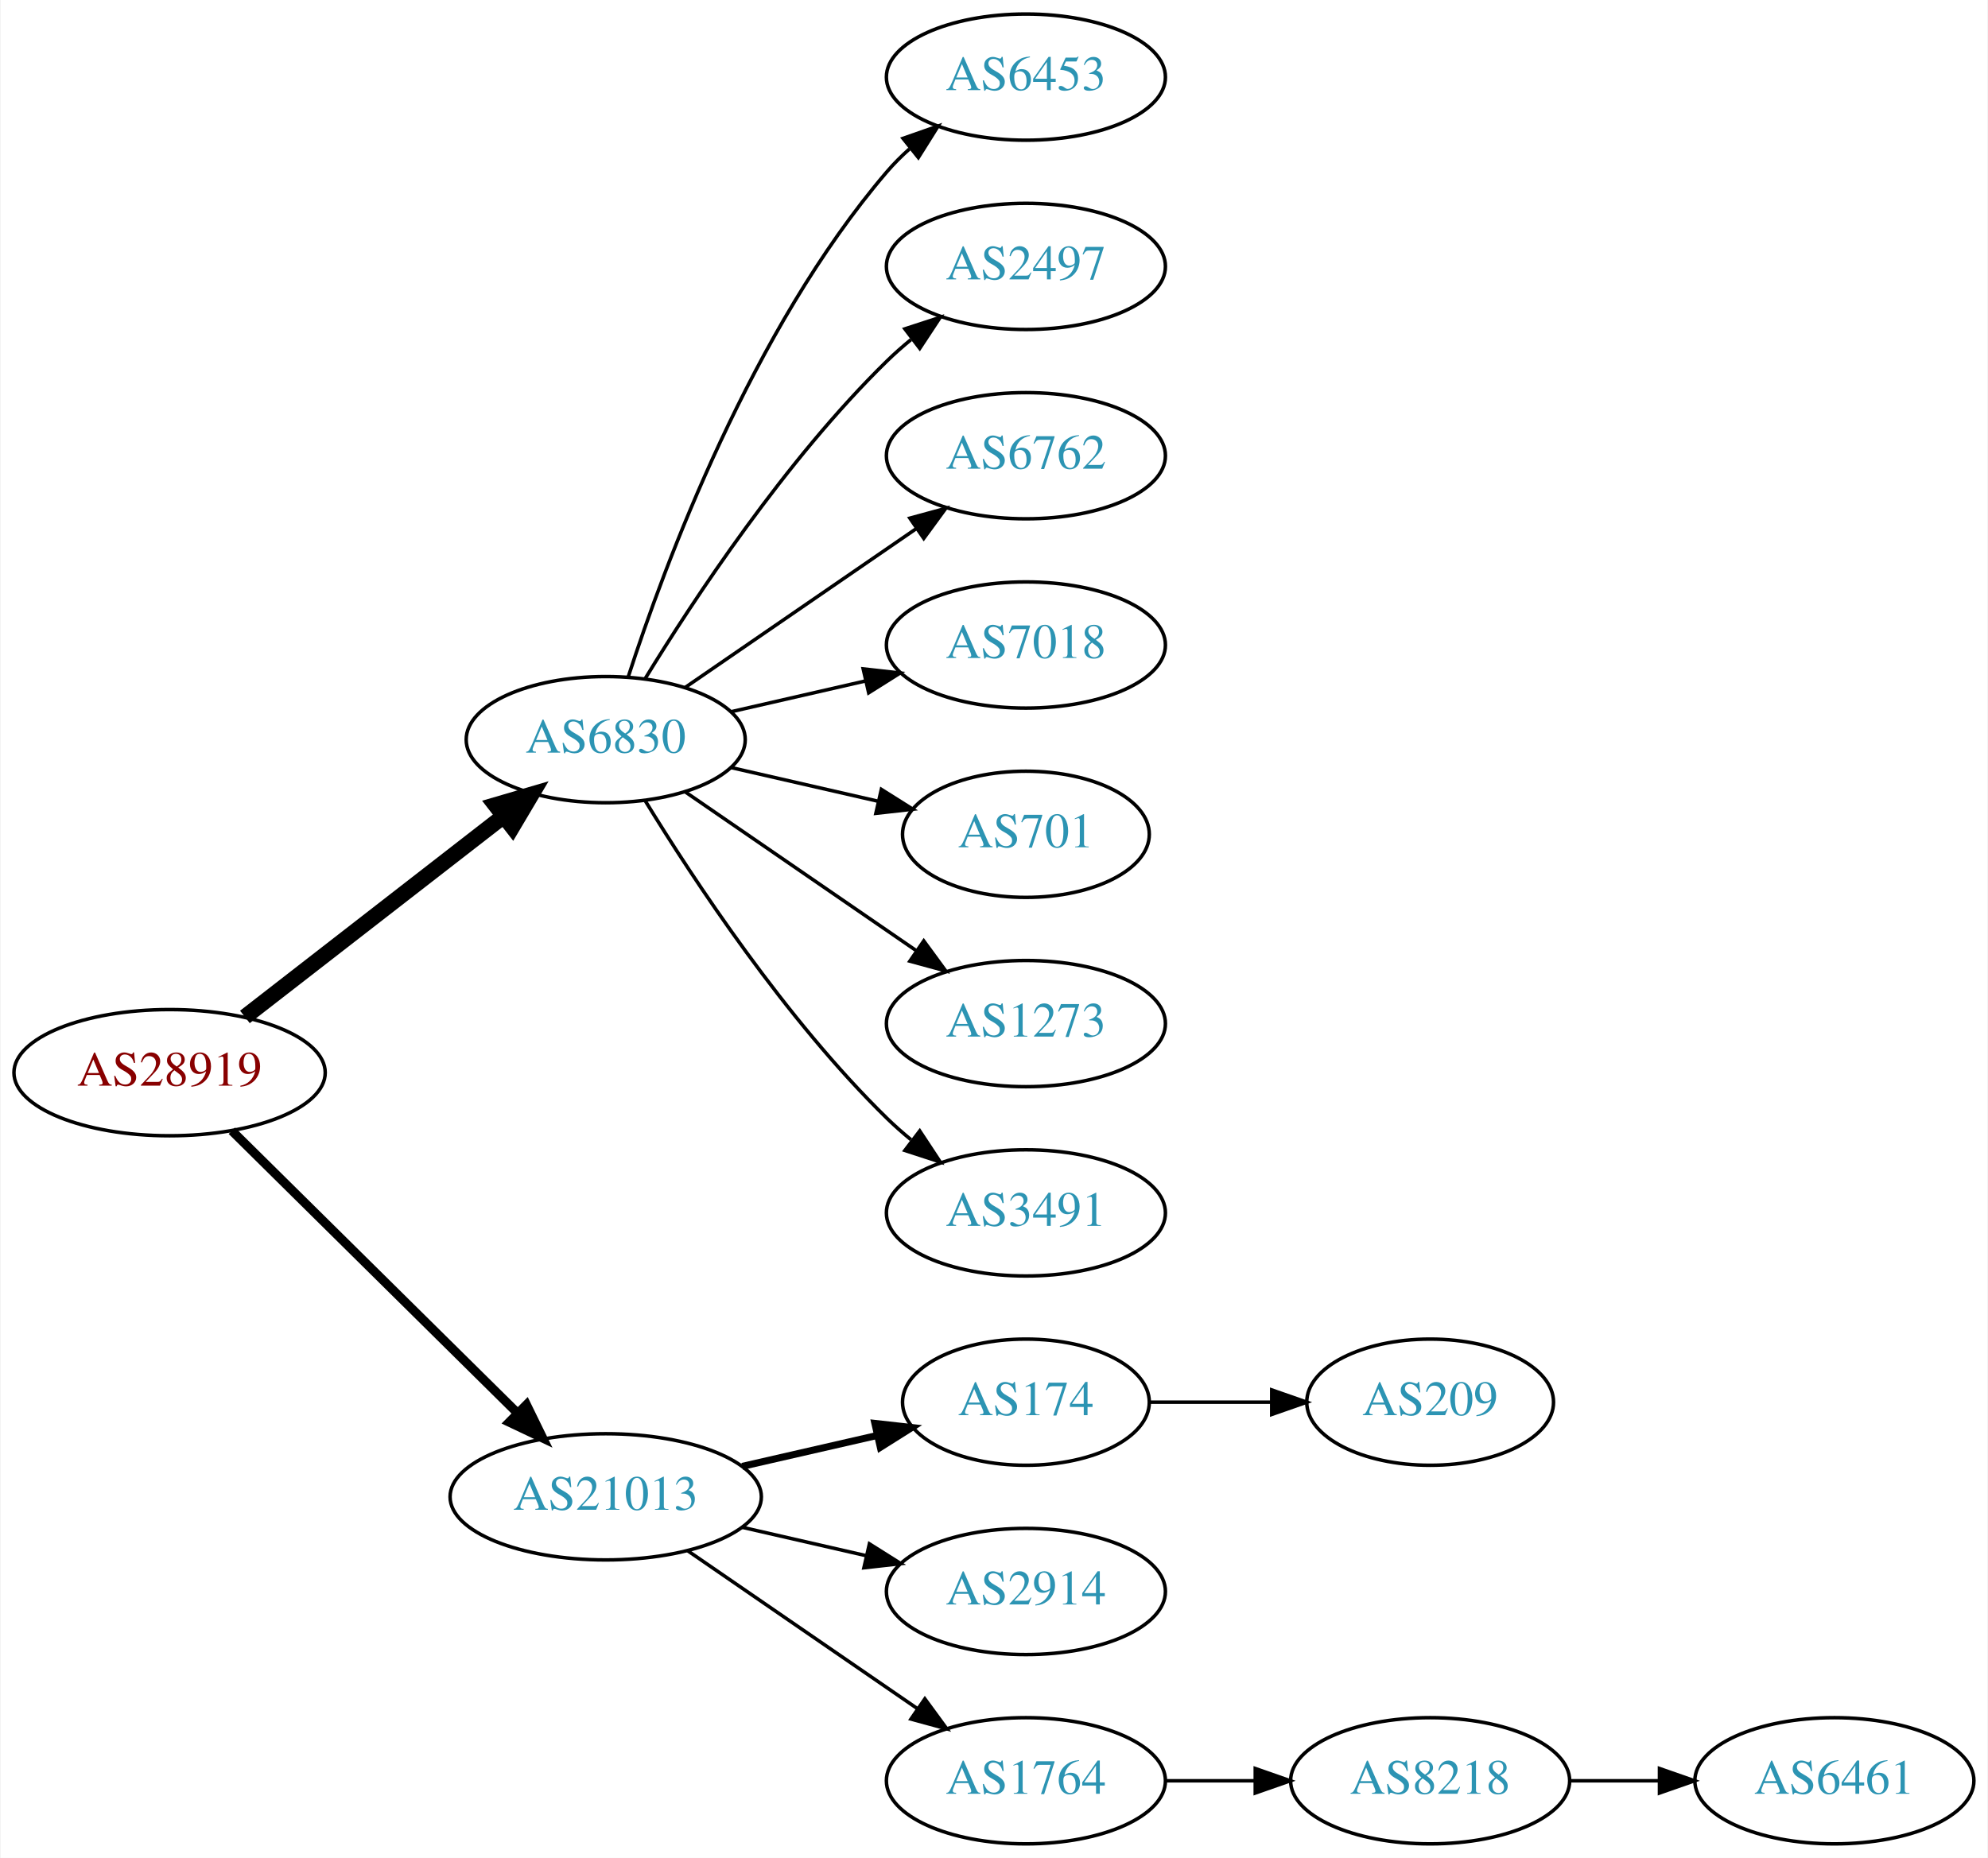
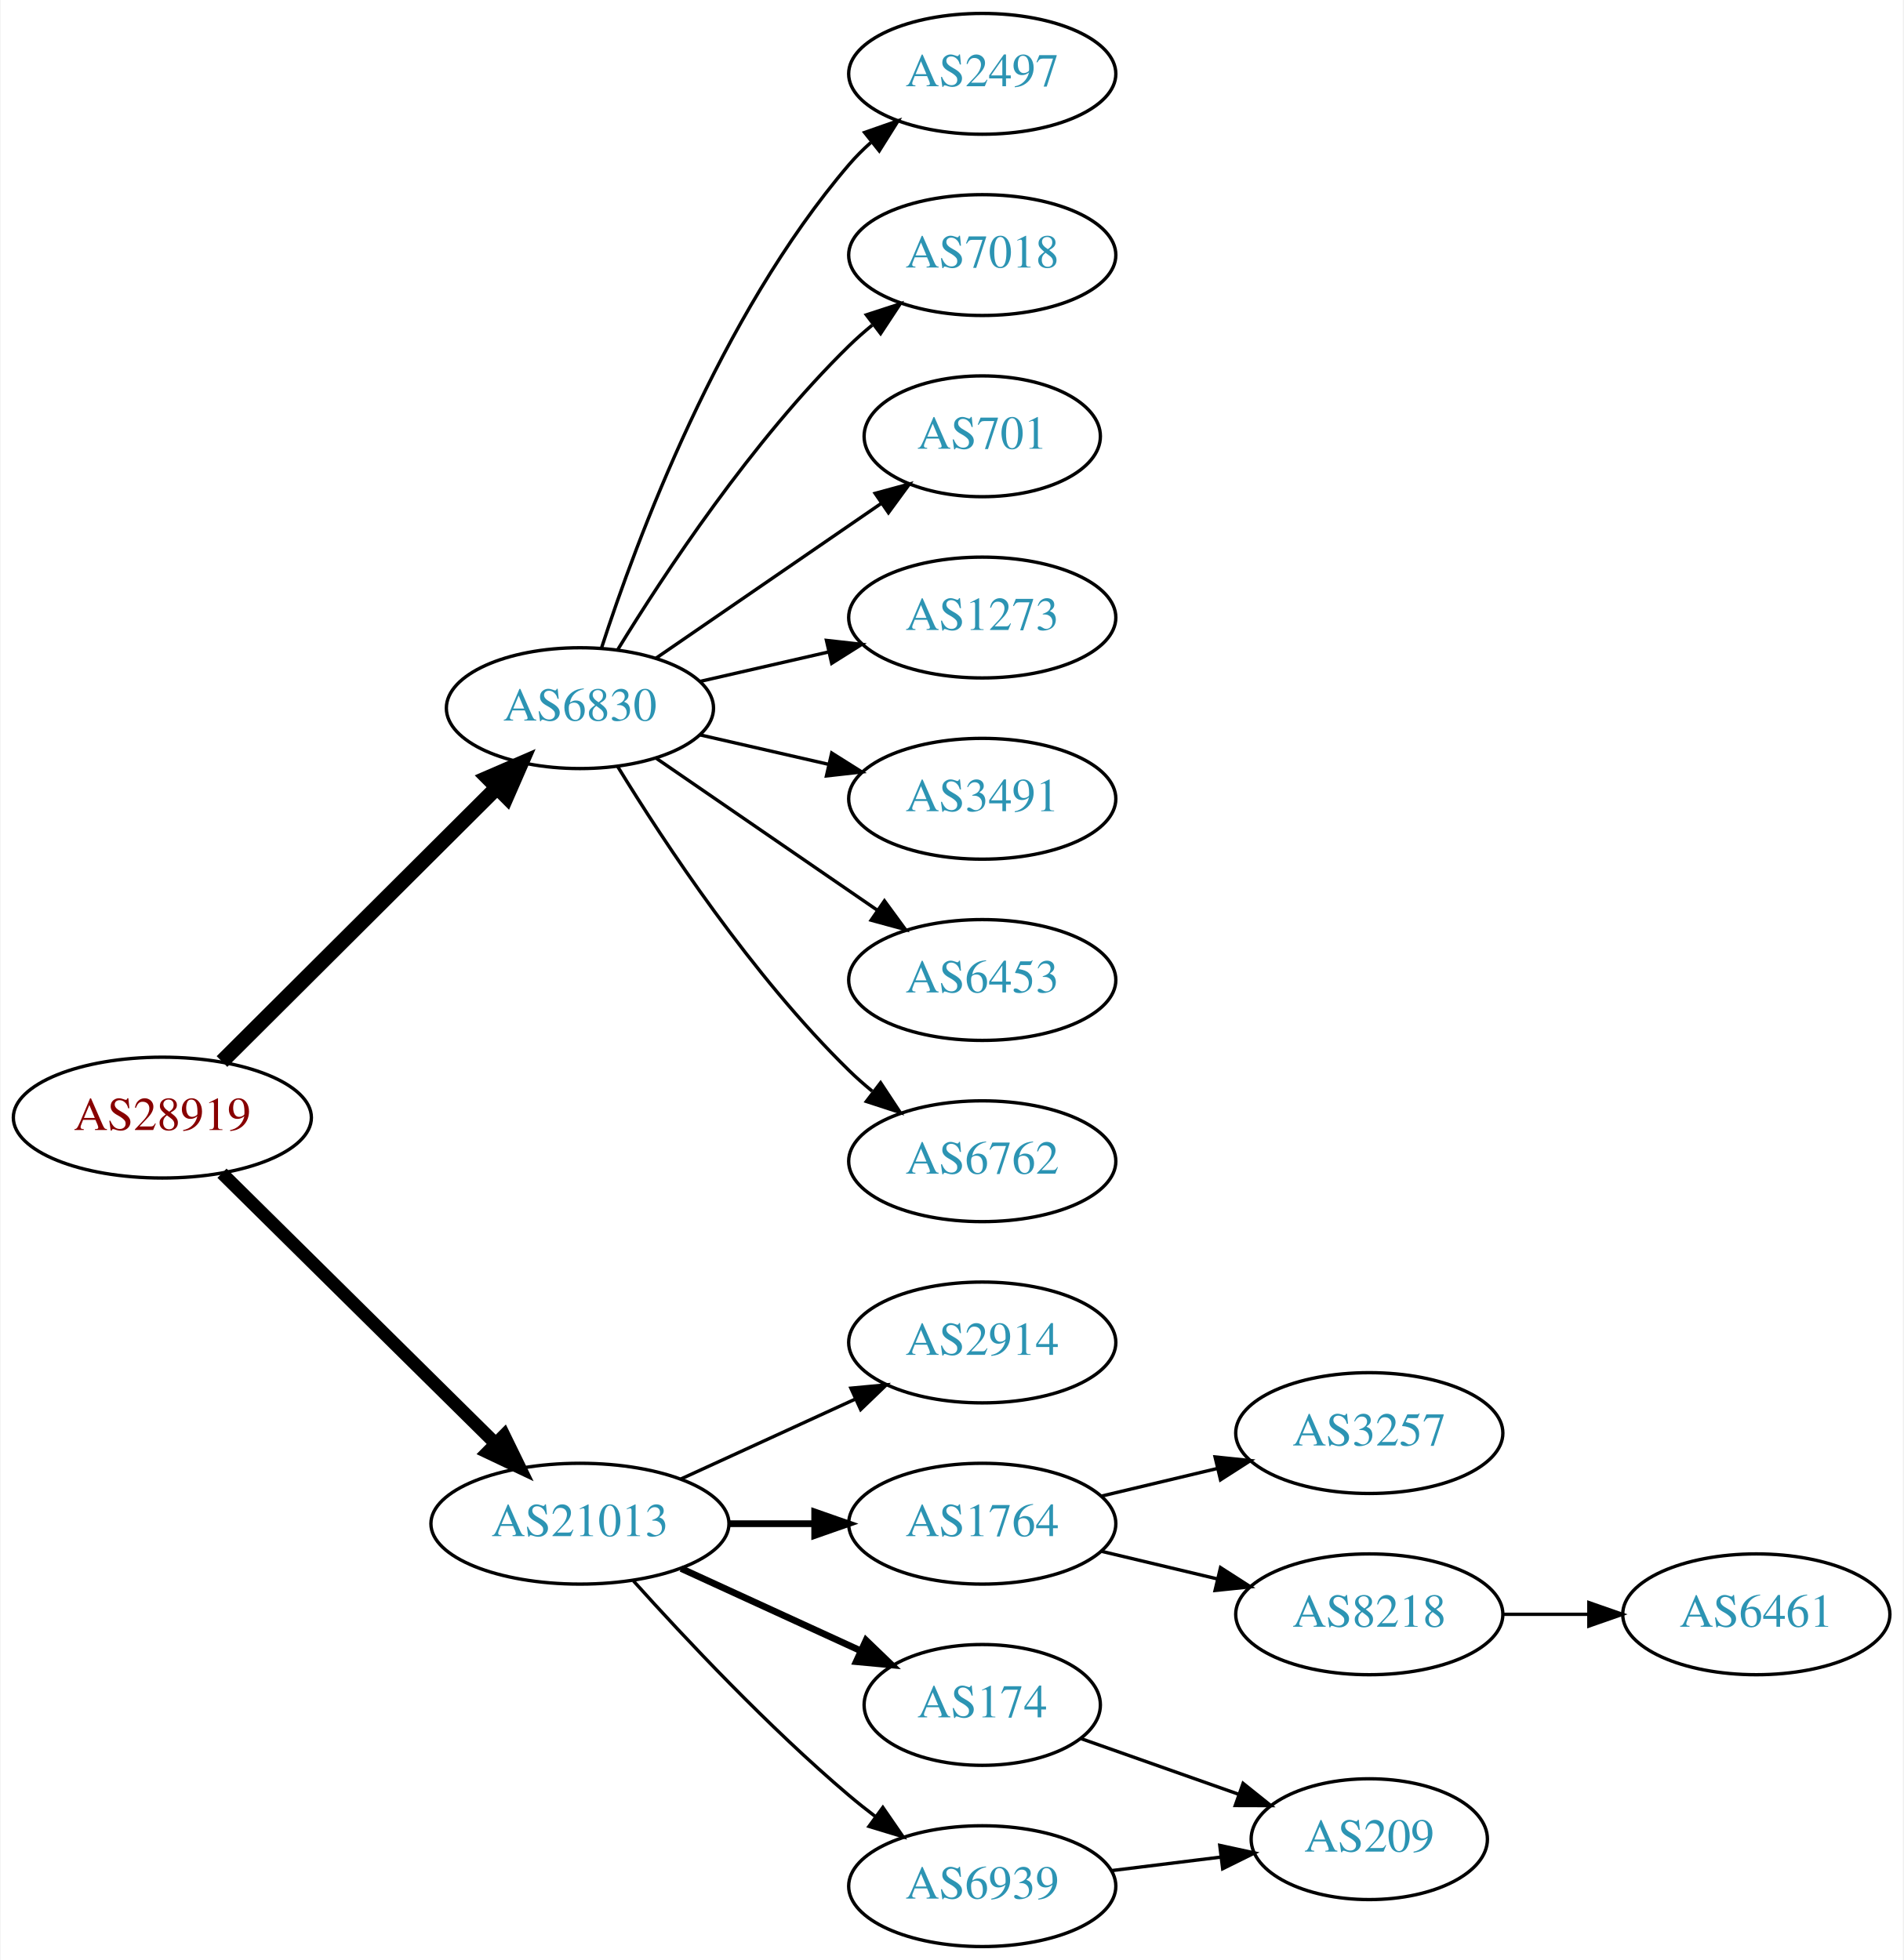
- <svg xmlns="http://www.w3.org/2000/svg" xmlns:xlink="http://www.w3.org/1999/xlink" width="567pt" height="530pt" viewBox="0.00 0.00 566.66 530.00">
-   <g id="graph0" class="graph" transform="scale(1 1) rotate(0) translate(4 526)">
-     <polygon fill="white" stroke="none" points="-4,4 -4,-526 562.663,-526 562.663,4 -4,4" />
+ <svg xmlns="http://www.w3.org/2000/svg" xmlns:xlink="http://www.w3.org/1999/xlink" width="567pt" height="584pt" viewBox="0.00 0.00 566.66 584.00">
+   <g id="graph0" class="graph" transform="scale(1 1) rotate(0) translate(4 580)">
+     <polygon fill="white" stroke="none" points="-4,4 -4,-580 562.663,-580 562.663,4 -4,4" />
    <g id="node1" class="node">
      <g id="a_node1">
        <a xlink:href="/asn/28919" xlink:title="AS28919 ~ Fischergries 2 [AT]">
-           <ellipse fill="#ffffff" stroke="black" cx="44.196" cy="-220" rx="44.393" ry="18" />
-           <text text-anchor="middle" x="44.196" y="-216.3" font-family="Times,serif" font-size="14.00" fill="#880000">AS28919</text>
+           <ellipse fill="#ffffff" stroke="black" cx="44.196" cy="-247" rx="44.393" ry="18" />
+           <text text-anchor="middle" x="44.196" y="-243.3" font-family="Times,serif" font-size="14.00" fill="#880000">AS28919</text>
        </a>
      </g>
    </g>
    <g id="node2" class="node">
      <g id="a_node2">
        <a xlink:href="/asn/6830" xlink:title="AS6830 ~ LGI-UPC [AT]">
-           <ellipse fill="#ffffff" stroke="black" cx="168.588" cy="-315" rx="39.794" ry="18" />
-           <text text-anchor="middle" x="168.588" y="-311.3" font-family="Times,serif" font-size="14.00" fill="#2c94b3">AS6830</text>
+           <ellipse fill="#ffffff" stroke="black" cx="168.588" cy="-369" rx="39.794" ry="18" />
+           <text text-anchor="middle" x="168.588" y="-365.3" font-family="Times,serif" font-size="14.00" fill="#2c94b3">AS6830</text>
        </a>
      </g>
    </g>
    <g id="edge1" class="edge">
-       <path fill="none" stroke="black" stroke-width="4.5" d="M65.682,-235.901C85.836,-251.544 116.772,-275.557 139.272,-293.021" />
-       <polygon fill="black" stroke="black" stroke-width="4.5" points="137.129,-296.342 147.443,-299.363 141.958,-290.121 137.129,-296.342" />
+       <path fill="none" stroke="black" stroke-width="4.5" d="M61.958,-263.708C83.107,-284.789 119.618,-321.183 143.687,-345.175" />
+       <polygon fill="black" stroke="black" stroke-width="4.5" points="141.167,-348.223 151.029,-352.494 146.727,-342.646 141.167,-348.223" />
    </g>
    <g id="node3" class="node">
      <g id="a_node3">
        <a xlink:href="/asn/21013" xlink:title="AS21013 ~ Wels, AT [AT]">
-           <ellipse fill="#ffffff" stroke="black" cx="168.588" cy="-99" rx="44.393" ry="18" />
-           <text text-anchor="middle" x="168.588" y="-95.3" font-family="Times,serif" font-size="14.00" fill="#2c94b3">AS21013</text>
+           <ellipse fill="#ffffff" stroke="black" cx="168.588" cy="-126" rx="44.393" ry="18" />
+           <text text-anchor="middle" x="168.588" y="-122.3" font-family="Times,serif" font-size="14.00" fill="#2c94b3">AS21013</text>
        </a>
      </g>
    </g>
    <g id="edge2" class="edge">
-       <path fill="none" stroke="black" stroke-width="2.571" d="M61.958,-203.429C82.989,-182.637 119.21,-146.828 143.282,-123.029" />
-       <polygon fill="black" stroke="black" stroke-width="2.571" points="145.986,-125.279 150.636,-115.759 141.064,-120.301 145.986,-125.279" />
+       <path fill="none" stroke="black" stroke-width="3.857" d="M61.958,-230.429C82.989,-209.637 119.21,-173.828 143.282,-150.029" />
+       <polygon fill="black" stroke="black" stroke-width="3.857" points="145.986,-152.279 150.636,-142.759 141.064,-147.301 145.986,-152.279" />
    </g>
    <g id="node4" class="node">
      <g id="a_node4">
-         <a xlink:href="/asn/6453" xlink:title="AS6453 ~ TATA COMMUNICATIONS (AMERICA) INC [US]">
-           <ellipse fill="#ffffff" stroke="black" cx="288.431" cy="-504" rx="39.794" ry="18" />
-           <text text-anchor="middle" x="288.431" y="-500.3" font-family="Times,serif" font-size="14.00" fill="#2c94b3">AS6453</text>
+         <a xlink:href="/asn/2497" xlink:title="AS2497 ~ Internet Initiative Japan Inc. [JP]">
+           <ellipse fill="#ffffff" stroke="black" cx="288.431" cy="-558" rx="39.794" ry="18" />
+           <text text-anchor="middle" x="288.431" y="-554.3" font-family="Times,serif" font-size="14.00" fill="#2c94b3">AS2497</text>
        </a>
      </g>
    </g>
    <g id="edge3" class="edge">
-       <path fill="none" stroke="black" d="M175.035,-332.991C185.349,-364.816 210.212,-431.927 248.784,-477 250.73,-479.274 252.908,-481.449 255.213,-483.507" />
-       <polygon fill="black" stroke="black" points="253.383,-486.524 263.382,-490.027 257.75,-481.053 253.383,-486.524" />
+       <path fill="none" stroke="black" d="M175.035,-386.991C185.349,-418.816 210.212,-485.927 248.784,-531 250.73,-533.274 252.908,-535.449 255.213,-537.507" />
+       <polygon fill="black" stroke="black" points="253.383,-540.524 263.382,-544.027 257.75,-535.053 253.383,-540.524" />
    </g>
    <g id="node5" class="node">
      <g id="a_node5">
-         <a xlink:href="/asn/2497" xlink:title="AS2497 ~ Internet Initiative Japan Inc. [JP]">
-           <ellipse fill="#ffffff" stroke="black" cx="288.431" cy="-450" rx="39.794" ry="18" />
-           <text text-anchor="middle" x="288.431" y="-446.3" font-family="Times,serif" font-size="14.00" fill="#2c94b3">AS2497</text>
+         <a xlink:href="/asn/7018" xlink:title="AS7018 ~ AT&amp;T Services, Inc. [US]">
+           <ellipse fill="#ffffff" stroke="black" cx="288.431" cy="-504" rx="39.794" ry="18" />
+           <text text-anchor="middle" x="288.431" y="-500.3" font-family="Times,serif" font-size="14.00" fill="#2c94b3">AS7018</text>
        </a>
      </g>
    </g>
    <g id="edge4" class="edge">
-       <path fill="none" stroke="black" d="M179.854,-332.44C193.662,-354.991 219.851,-394.722 248.784,-423 250.924,-425.092 253.242,-427.137 255.642,-429.106" />
-       <polygon fill="black" stroke="black" points="253.908,-432.185 263.983,-435.464 258.152,-426.618 253.908,-432.185" />
+       <path fill="none" stroke="black" d="M179.854,-386.44C193.662,-408.991 219.851,-448.722 248.784,-477 250.924,-479.092 253.242,-481.137 255.642,-483.106" />
+       <polygon fill="black" stroke="black" points="253.908,-486.185 263.983,-489.464 258.152,-480.618 253.908,-486.185" />
    </g>
    <g id="node6" class="node">
      <g id="a_node6">
-         <a xlink:href="/asn/6762" xlink:title="AS6762 ~ TELECOM ITALIA SPARKLE S.p.A. [IT]">
-           <ellipse fill="#ffffff" stroke="black" cx="288.431" cy="-396" rx="39.794" ry="18" />
-           <text text-anchor="middle" x="288.431" y="-392.3" font-family="Times,serif" font-size="14.00" fill="#2c94b3">AS6762</text>
+         <a xlink:href="/asn/701" xlink:title="AS701 ~ UUNET [US]">
+           <ellipse fill="#ffffff" stroke="black" cx="288.431" cy="-450" rx="35.194" ry="18" />
+           <text text-anchor="middle" x="288.431" y="-446.3" font-family="Times,serif" font-size="14.00" fill="#2c94b3">AS701</text>
        </a>
      </g>
    </g>
    <g id="edge5" class="edge">
-       <path fill="none" stroke="black" d="M191.202,-329.857C209.691,-342.565 236.505,-360.995 257.134,-375.175" />
-       <polygon fill="black" stroke="black" points="255.331,-378.183 265.555,-380.963 259.296,-372.414 255.331,-378.183" />
+       <path fill="none" stroke="black" d="M191.202,-383.857C210.04,-396.805 237.519,-415.693 258.295,-429.973" />
+       <polygon fill="black" stroke="black" points="256.52,-433.001 266.744,-435.781 260.486,-427.232 256.52,-433.001" />
    </g>
    <g id="node7" class="node">
      <g id="a_node7">
-         <a xlink:href="/asn/7018" xlink:title="AS7018 ~ AT&amp;T Services, Inc. [US]">
-           <ellipse fill="#ffffff" stroke="black" cx="288.431" cy="-342" rx="39.794" ry="18" />
-           <text text-anchor="middle" x="288.431" y="-338.3" font-family="Times,serif" font-size="14.00" fill="#2c94b3">AS7018</text>
+         <a xlink:href="/asn/1273" xlink:title="AS1273 ~ Vodafone Group PLC [EU]">
+           <ellipse fill="#ffffff" stroke="black" cx="288.431" cy="-396" rx="39.794" ry="18" />
+           <text text-anchor="middle" x="288.431" y="-392.3" font-family="Times,serif" font-size="14.00" fill="#2c94b3">AS1273</text>
        </a>
      </g>
    </g>
    <g id="edge6" class="edge">
-       <path fill="none" stroke="black" d="M204.308,-322.955C216.307,-325.704 229.928,-328.825 242.621,-331.733" />
-       <polygon fill="black" stroke="black" points="242.023,-335.187 252.552,-334.009 243.587,-328.364 242.023,-335.187" />
+       <path fill="none" stroke="black" d="M204.308,-376.955C216.307,-379.704 229.928,-382.825 242.621,-385.733" />
+       <polygon fill="black" stroke="black" points="242.023,-389.187 252.552,-388.009 243.587,-382.364 242.023,-389.187" />
    </g>
    <g id="node8" class="node">
      <g id="a_node8">
-         <a xlink:href="/asn/701" xlink:title="AS701 ~ UUNET [US]">
-           <ellipse fill="#ffffff" stroke="black" cx="288.431" cy="-288" rx="35.194" ry="18" />
-           <text text-anchor="middle" x="288.431" y="-284.3" font-family="Times,serif" font-size="14.00" fill="#2c94b3">AS701</text>
+         <a xlink:href="/asn/3491" xlink:title="AS3491 ~ PCCW Global, Inc. [US]">
+           <ellipse fill="#ffffff" stroke="black" cx="288.431" cy="-342" rx="39.794" ry="18" />
+           <text text-anchor="middle" x="288.431" y="-338.3" font-family="Times,serif" font-size="14.00" fill="#2c94b3">AS3491</text>
        </a>
      </g>
    </g>
    <g id="edge7" class="edge">
-       <path fill="none" stroke="black" d="M204.308,-307.045C217.4,-304.045 232.422,-300.604 246.063,-297.478" />
-       <polygon fill="black" stroke="black" points="247.204,-300.807 256.17,-295.162 245.641,-293.984 247.204,-300.807" />
+       <path fill="none" stroke="black" d="M204.308,-361.045C216.307,-358.296 229.928,-355.175 242.621,-352.267" />
+       <polygon fill="black" stroke="black" points="243.587,-355.636 252.552,-349.991 242.023,-348.813 243.587,-355.636" />
    </g>
    <g id="node9" class="node">
      <g id="a_node9">
-         <a xlink:href="/asn/1273" xlink:title="AS1273 ~ Vodafone Group PLC [EU]">
-           <ellipse fill="#ffffff" stroke="black" cx="288.431" cy="-234" rx="39.794" ry="18" />
-           <text text-anchor="middle" x="288.431" y="-230.3" font-family="Times,serif" font-size="14.00" fill="#2c94b3">AS1273</text>
+         <a xlink:href="/asn/6453" xlink:title="AS6453 ~ TATA COMMUNICATIONS (AMERICA) INC [US]">
+           <ellipse fill="#ffffff" stroke="black" cx="288.431" cy="-288" rx="39.794" ry="18" />
+           <text text-anchor="middle" x="288.431" y="-284.3" font-family="Times,serif" font-size="14.00" fill="#2c94b3">AS6453</text>
        </a>
      </g>
    </g>
    <g id="edge8" class="edge">
-       <path fill="none" stroke="black" d="M191.202,-300.143C209.691,-287.435 236.505,-269.005 257.134,-254.825" />
-       <polygon fill="black" stroke="black" points="259.296,-257.586 265.555,-249.037 255.331,-251.817 259.296,-257.586" />
+       <path fill="none" stroke="black" d="M191.202,-354.143C209.691,-341.435 236.505,-323.005 257.134,-308.825" />
+       <polygon fill="black" stroke="black" points="259.296,-311.586 265.555,-303.037 255.331,-305.817 259.296,-311.586" />
    </g>
    <g id="node10" class="node">
      <g id="a_node10">
-         <a xlink:href="/asn/3491" xlink:title="AS3491 ~ PCCW Global, Inc. [US]">
-           <ellipse fill="#ffffff" stroke="black" cx="288.431" cy="-180" rx="39.794" ry="18" />
-           <text text-anchor="middle" x="288.431" y="-176.3" font-family="Times,serif" font-size="14.00" fill="#2c94b3">AS3491</text>
+         <a xlink:href="/asn/6762" xlink:title="AS6762 ~ TELECOM ITALIA SPARKLE S.p.A. [IT]">
+           <ellipse fill="#ffffff" stroke="black" cx="288.431" cy="-234" rx="39.794" ry="18" />
+           <text text-anchor="middle" x="288.431" y="-230.3" font-family="Times,serif" font-size="14.00" fill="#2c94b3">AS6762</text>
        </a>
      </g>
    </g>
    <g id="edge9" class="edge">
-       <path fill="none" stroke="black" d="M179.854,-297.56C193.662,-275.009 219.851,-235.278 248.784,-207 250.924,-204.908 253.242,-202.863 255.642,-200.894" />
-       <polygon fill="black" stroke="black" points="258.152,-203.382 263.983,-194.536 253.908,-197.815 258.152,-203.382" />
+       <path fill="none" stroke="black" d="M179.854,-351.56C193.662,-329.009 219.851,-289.278 248.784,-261 250.924,-258.908 253.242,-256.863 255.642,-254.894" />
+       <polygon fill="black" stroke="black" points="258.152,-257.382 263.983,-248.536 253.908,-251.815 258.152,-257.382" />
    </g>
    <g id="node11" class="node">
      <g id="a_node11">
-         <a xlink:href="/asn/174" xlink:title="AS174 ~ Cogent Communications [US]">
-           <ellipse fill="#ffffff" stroke="black" cx="288.431" cy="-126" rx="35.194" ry="18" />
-           <text text-anchor="middle" x="288.431" y="-122.3" font-family="Times,serif" font-size="14.00" fill="#2c94b3">AS174</text>
+         <a xlink:href="/asn/2914" xlink:title="AS2914 ~ NTT America, Inc. [US]">
+           <ellipse fill="#ffffff" stroke="black" cx="288.431" cy="-180" rx="39.794" ry="18" />
+           <text text-anchor="middle" x="288.431" y="-176.3" font-family="Times,serif" font-size="14.00" fill="#2c94b3">AS2914</text>
        </a>
      </g>
    </g>
    <g id="edge10" class="edge">
-       <path fill="none" stroke="black" stroke-width="2" d="M207.523,-107.692C219.84,-110.514 233.565,-113.658 246.116,-116.534" />
-       <polygon fill="black" stroke="black" stroke-width="2" points="245.351,-119.949 255.88,-118.771 246.914,-113.126 245.351,-119.949" />
+       <path fill="none" stroke="black" d="M198.718,-139.348C214.329,-146.502 233.727,-155.391 250.399,-163.03" />
+       <polygon fill="black" stroke="black" points="249.302,-166.378 259.851,-167.362 252.218,-160.014 249.302,-166.378" />
    </g>
    <g id="node12" class="node">
      <g id="a_node12">
-         <a xlink:href="/asn/2914" xlink:title="AS2914 ~ NTT America, Inc. [US]">
-           <ellipse fill="#ffffff" stroke="black" cx="288.431" cy="-72" rx="39.794" ry="18" />
-           <text text-anchor="middle" x="288.431" y="-68.3" font-family="Times,serif" font-size="14.00" fill="#2c94b3">AS2914</text>
+         <a xlink:href="/asn/1764" xlink:title="AS1764 ~ NEXTLAYER-AS [AT]">
+           <ellipse fill="#ffffff" stroke="black" cx="288.431" cy="-126" rx="39.794" ry="18" />
+           <text text-anchor="middle" x="288.431" y="-122.3" font-family="Times,serif" font-size="14.00" fill="#2c94b3">AS1764</text>
        </a>
      </g>
    </g>
    <g id="edge11" class="edge">
-       <path fill="none" stroke="black" d="M207.523,-90.308C218.764,-87.733 231.176,-84.889 242.799,-82.226" />
-       <polygon fill="black" stroke="black" points="243.795,-85.588 252.761,-79.944 242.232,-78.765 243.795,-85.588" />
+       <path fill="none" stroke="black" stroke-width="2" d="M212.799,-126C221.112,-126 229.875,-126 238.357,-126" />
+       <polygon fill="black" stroke="black" stroke-width="2" points="238.516,-129.5 248.516,-126 238.516,-122.5 238.516,-129.5" />
    </g>
    <g id="node13" class="node">
      <g id="a_node13">
-         <a xlink:href="/asn/1764" xlink:title="AS1764 ~ NEXTLAYER-AS [AT]">
-           <ellipse fill="#ffffff" stroke="black" cx="288.431" cy="-18" rx="39.794" ry="18" />
-           <text text-anchor="middle" x="288.431" y="-14.3" font-family="Times,serif" font-size="14.00" fill="#2c94b3">AS1764</text>
+         <a xlink:href="/asn/174" xlink:title="AS174 ~ Cogent Communications [US]">
+           <ellipse fill="#ffffff" stroke="black" cx="288.431" cy="-72" rx="35.194" ry="18" />
+           <text text-anchor="middle" x="288.431" y="-68.3" font-family="Times,serif" font-size="14.00" fill="#2c94b3">AS174</text>
        </a>
      </g>
    </g>
    <g id="edge12" class="edge">
-       <path fill="none" stroke="black" d="M192.031,-83.574C210.612,-70.802 237.173,-52.545 257.553,-38.537" />
-       <polygon fill="black" stroke="black" points="259.609,-41.371 265.867,-32.822 255.643,-35.602 259.609,-41.371" />
+       <path fill="none" stroke="black" stroke-width="2" d="M198.718,-112.652C214.935,-105.22 235.238,-95.917 252.327,-88.086" />
+       <polygon fill="black" stroke="black" stroke-width="2" points="253.811,-91.256 261.444,-83.908 250.895,-84.892 253.811,-91.256" />
    </g>
    <g id="node14" class="node">
      <g id="a_node14">
-         <a xlink:href="/asn/209" xlink:title="AS209 ~ CenturyLink Communications, LLC [US]">
-           <ellipse fill="#ffffff" stroke="black" cx="403.724" cy="-126" rx="35.194" ry="18" />
-           <text text-anchor="middle" x="403.724" y="-122.3" font-family="Times,serif" font-size="14.00" fill="#2c94b3">AS209</text>
+         <a xlink:href="/asn/6939" xlink:title="AS6939 ~ Hurricane Electric LLC [US]">
+           <ellipse fill="#ffffff" stroke="black" cx="288.431" cy="-18" rx="39.794" ry="18" />
+           <text text-anchor="middle" x="288.431" y="-14.3" font-family="Times,serif" font-size="14.00" fill="#2c94b3">AS6939</text>
        </a>
      </g>
    </g>
    <g id="edge13" class="edge">
-       <path fill="none" stroke="black" d="M323.73,-126C334.6,-126 346.778,-126 358.255,-126" />
-       <polygon fill="black" stroke="black" points="358.541,-129.5 368.541,-126 358.541,-122.5 358.541,-129.5" />
+       <path fill="none" stroke="black" d="M184.521,-108.956C199.847,-91.903 224.782,-65.35 248.784,-45 251.281,-42.883 253.942,-40.768 256.653,-38.707" />
+       <polygon fill="black" stroke="black" points="258.819,-41.459 264.83,-32.734 254.69,-35.806 258.819,-41.459" />
    </g>
    <g id="node15" class="node">
      <g id="a_node15">
-         <a xlink:href="/asn/8218" xlink:title="AS8218 ~ legacy Neotelecoms [FR]">
-           <ellipse fill="#ffffff" stroke="black" cx="403.724" cy="-18" rx="39.794" ry="18" />
-           <text text-anchor="middle" x="403.724" y="-14.3" font-family="Times,serif" font-size="14.00" fill="#2c94b3">AS8218</text>
+         <a xlink:href="/asn/3257" xlink:title="AS3257 ~ GTT [DE]">
+           <ellipse fill="#ffffff" stroke="black" cx="403.724" cy="-153" rx="39.794" ry="18" />
+           <text text-anchor="middle" x="403.724" y="-149.3" font-family="Times,serif" font-size="14.00" fill="#2c94b3">AS3257</text>
        </a>
      </g>
    </g>
    <g id="edge14" class="edge">
-       <path fill="none" stroke="black" d="M328.103,-18C336.306,-18 345.07,-18 353.602,-18" />
-       <polygon fill="black" stroke="black" points="353.841,-21.5 363.841,-18 353.841,-14.5 353.841,-21.5" />
+       <path fill="none" stroke="black" d="M324.038,-134.248C334.909,-136.838 347.064,-139.735 358.506,-142.462" />
+       <polygon fill="black" stroke="black" points="357.789,-145.889 368.328,-144.803 359.412,-139.08 357.789,-145.889" />
    </g>
    <g id="node16" class="node">
      <g id="a_node16">
+         <a xlink:href="/asn/8218" xlink:title="AS8218 ~ legacy Neotelecoms [FR]">
+           <ellipse fill="#ffffff" stroke="black" cx="403.724" cy="-99" rx="39.794" ry="18" />
+           <text text-anchor="middle" x="403.724" y="-95.3" font-family="Times,serif" font-size="14.00" fill="#2c94b3">AS8218</text>
+         </a>
+       </g>
+     </g>
+     <g id="edge15" class="edge">
+       <path fill="none" stroke="black" d="M324.038,-117.752C334.909,-115.162 347.064,-112.265 358.506,-109.538" />
+       <polygon fill="black" stroke="black" points="359.412,-112.92 368.328,-107.197 357.789,-106.111 359.412,-112.92" />
+     </g>
+     <g id="node18" class="node">
+       <g id="a_node18">
+         <a xlink:href="/asn/209" xlink:title="AS209 ~ CenturyLink Communications, LLC [US]">
+           <ellipse fill="#ffffff" stroke="black" cx="403.724" cy="-32" rx="35.194" ry="18" />
+           <text text-anchor="middle" x="403.724" y="-28.3" font-family="Times,serif" font-size="14.00" fill="#2c94b3">AS209</text>
+         </a>
+       </g>
+     </g>
+     <g id="edge17" class="edge">
+       <path fill="none" stroke="black" d="M317.727,-62.01C331.921,-56.998 349.314,-50.857 364.66,-45.439" />
+       <polygon fill="black" stroke="black" points="366.131,-48.631 374.395,-42.002 363.801,-42.031 366.131,-48.631" />
+     </g>
+     <g id="edge18" class="edge">
+       <path fill="none" stroke="black" d="M326.841,-22.623C337.294,-23.915 348.737,-25.329 359.496,-26.658" />
+       <polygon fill="black" stroke="black" points="359.193,-30.147 369.547,-27.9 360.051,-23.2 359.193,-30.147" />
+     </g>
+     <g id="node17" class="node">
+       <g id="a_node17">
        <a xlink:href="/asn/6461" xlink:title="AS6461 ~ Zayo Bandwidth [US]">
-           <ellipse fill="#ffffff" stroke="black" cx="519.017" cy="-18" rx="39.794" ry="18" />
-           <text text-anchor="middle" x="519.017" y="-14.3" font-family="Times,serif" font-size="14.00" fill="#2c94b3">AS6461</text>
-         </a>
-       </g>
-     </g>
-     <g id="edge15" class="edge">
-       <path fill="none" stroke="black" d="M443.396,-18C451.599,-18 460.363,-18 468.895,-18" />
-       <polygon fill="black" stroke="black" points="469.134,-21.5 479.134,-18 469.134,-14.5 469.134,-21.5" />
+           <ellipse fill="#ffffff" stroke="black" cx="519.017" cy="-99" rx="39.794" ry="18" />
+           <text text-anchor="middle" x="519.017" y="-95.3" font-family="Times,serif" font-size="14.00" fill="#2c94b3">AS6461</text>
+         </a>
+       </g>
+     </g>
+     <g id="edge16" class="edge">
+       <path fill="none" stroke="black" d="M443.396,-99C451.599,-99 460.363,-99 468.895,-99" />
+       <polygon fill="black" stroke="black" points="469.134,-102.5 479.134,-99 469.134,-95.5 469.134,-102.5" />
    </g>
  </g>
</svg>
